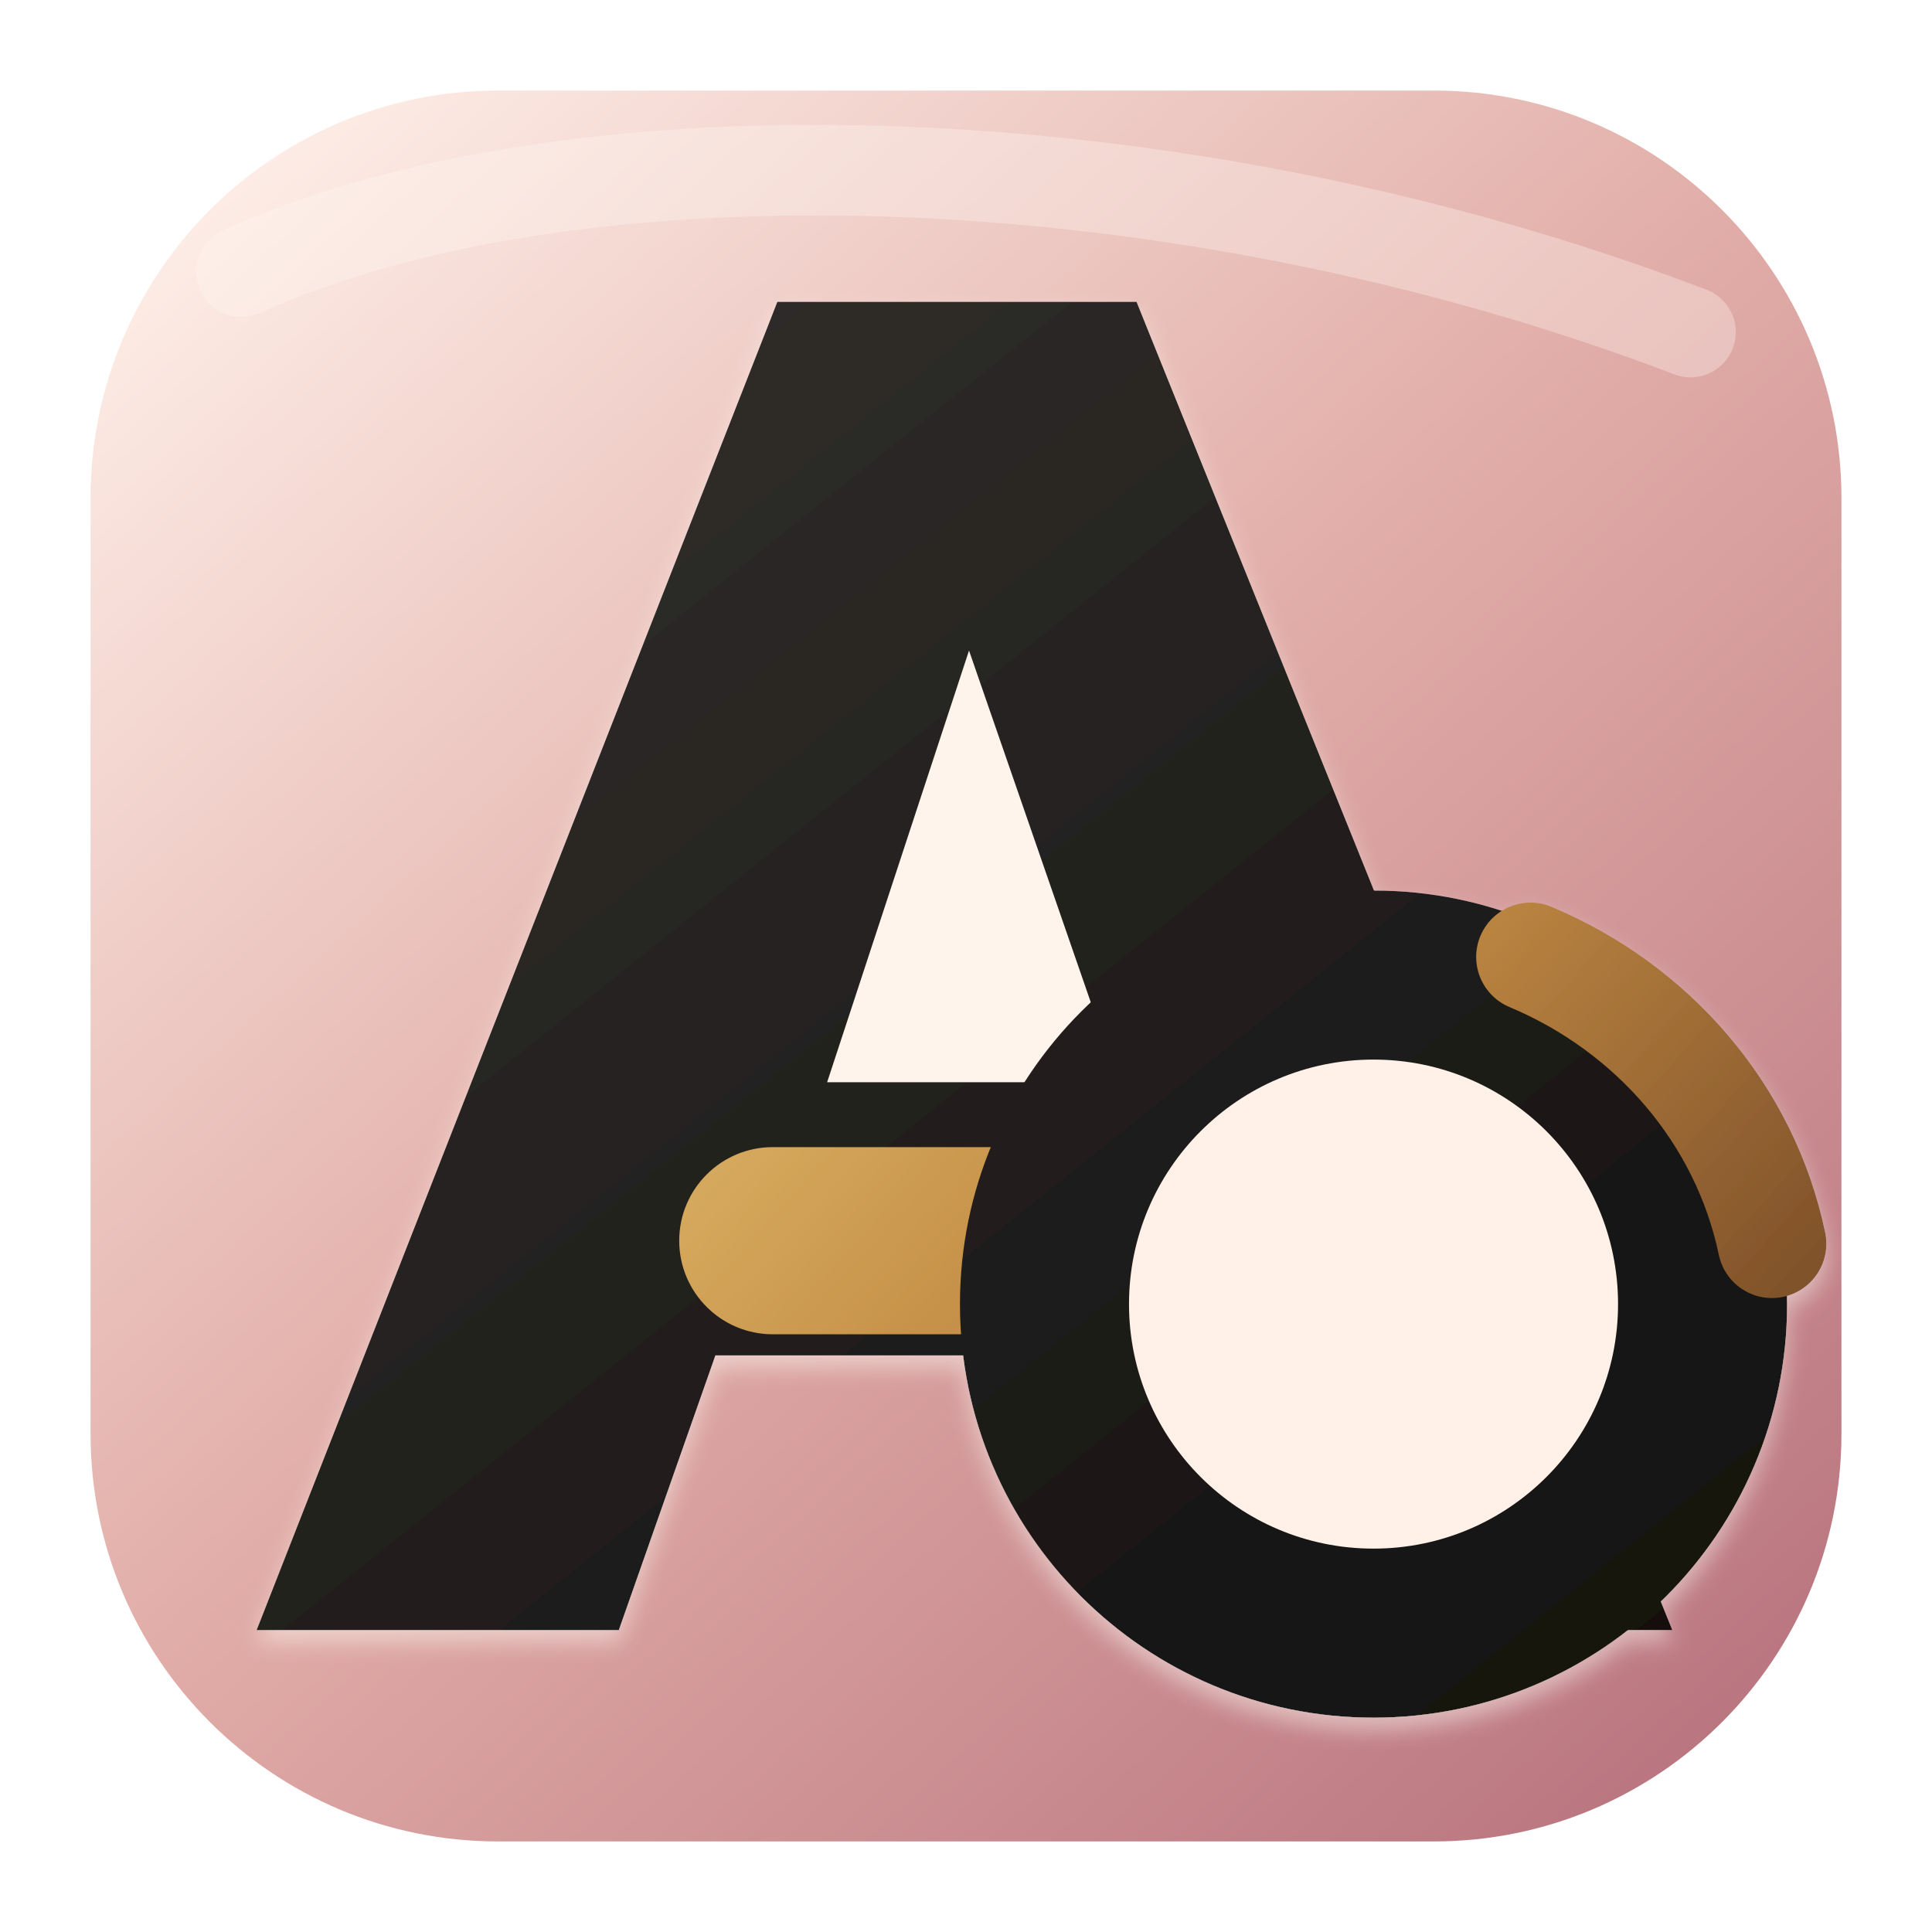
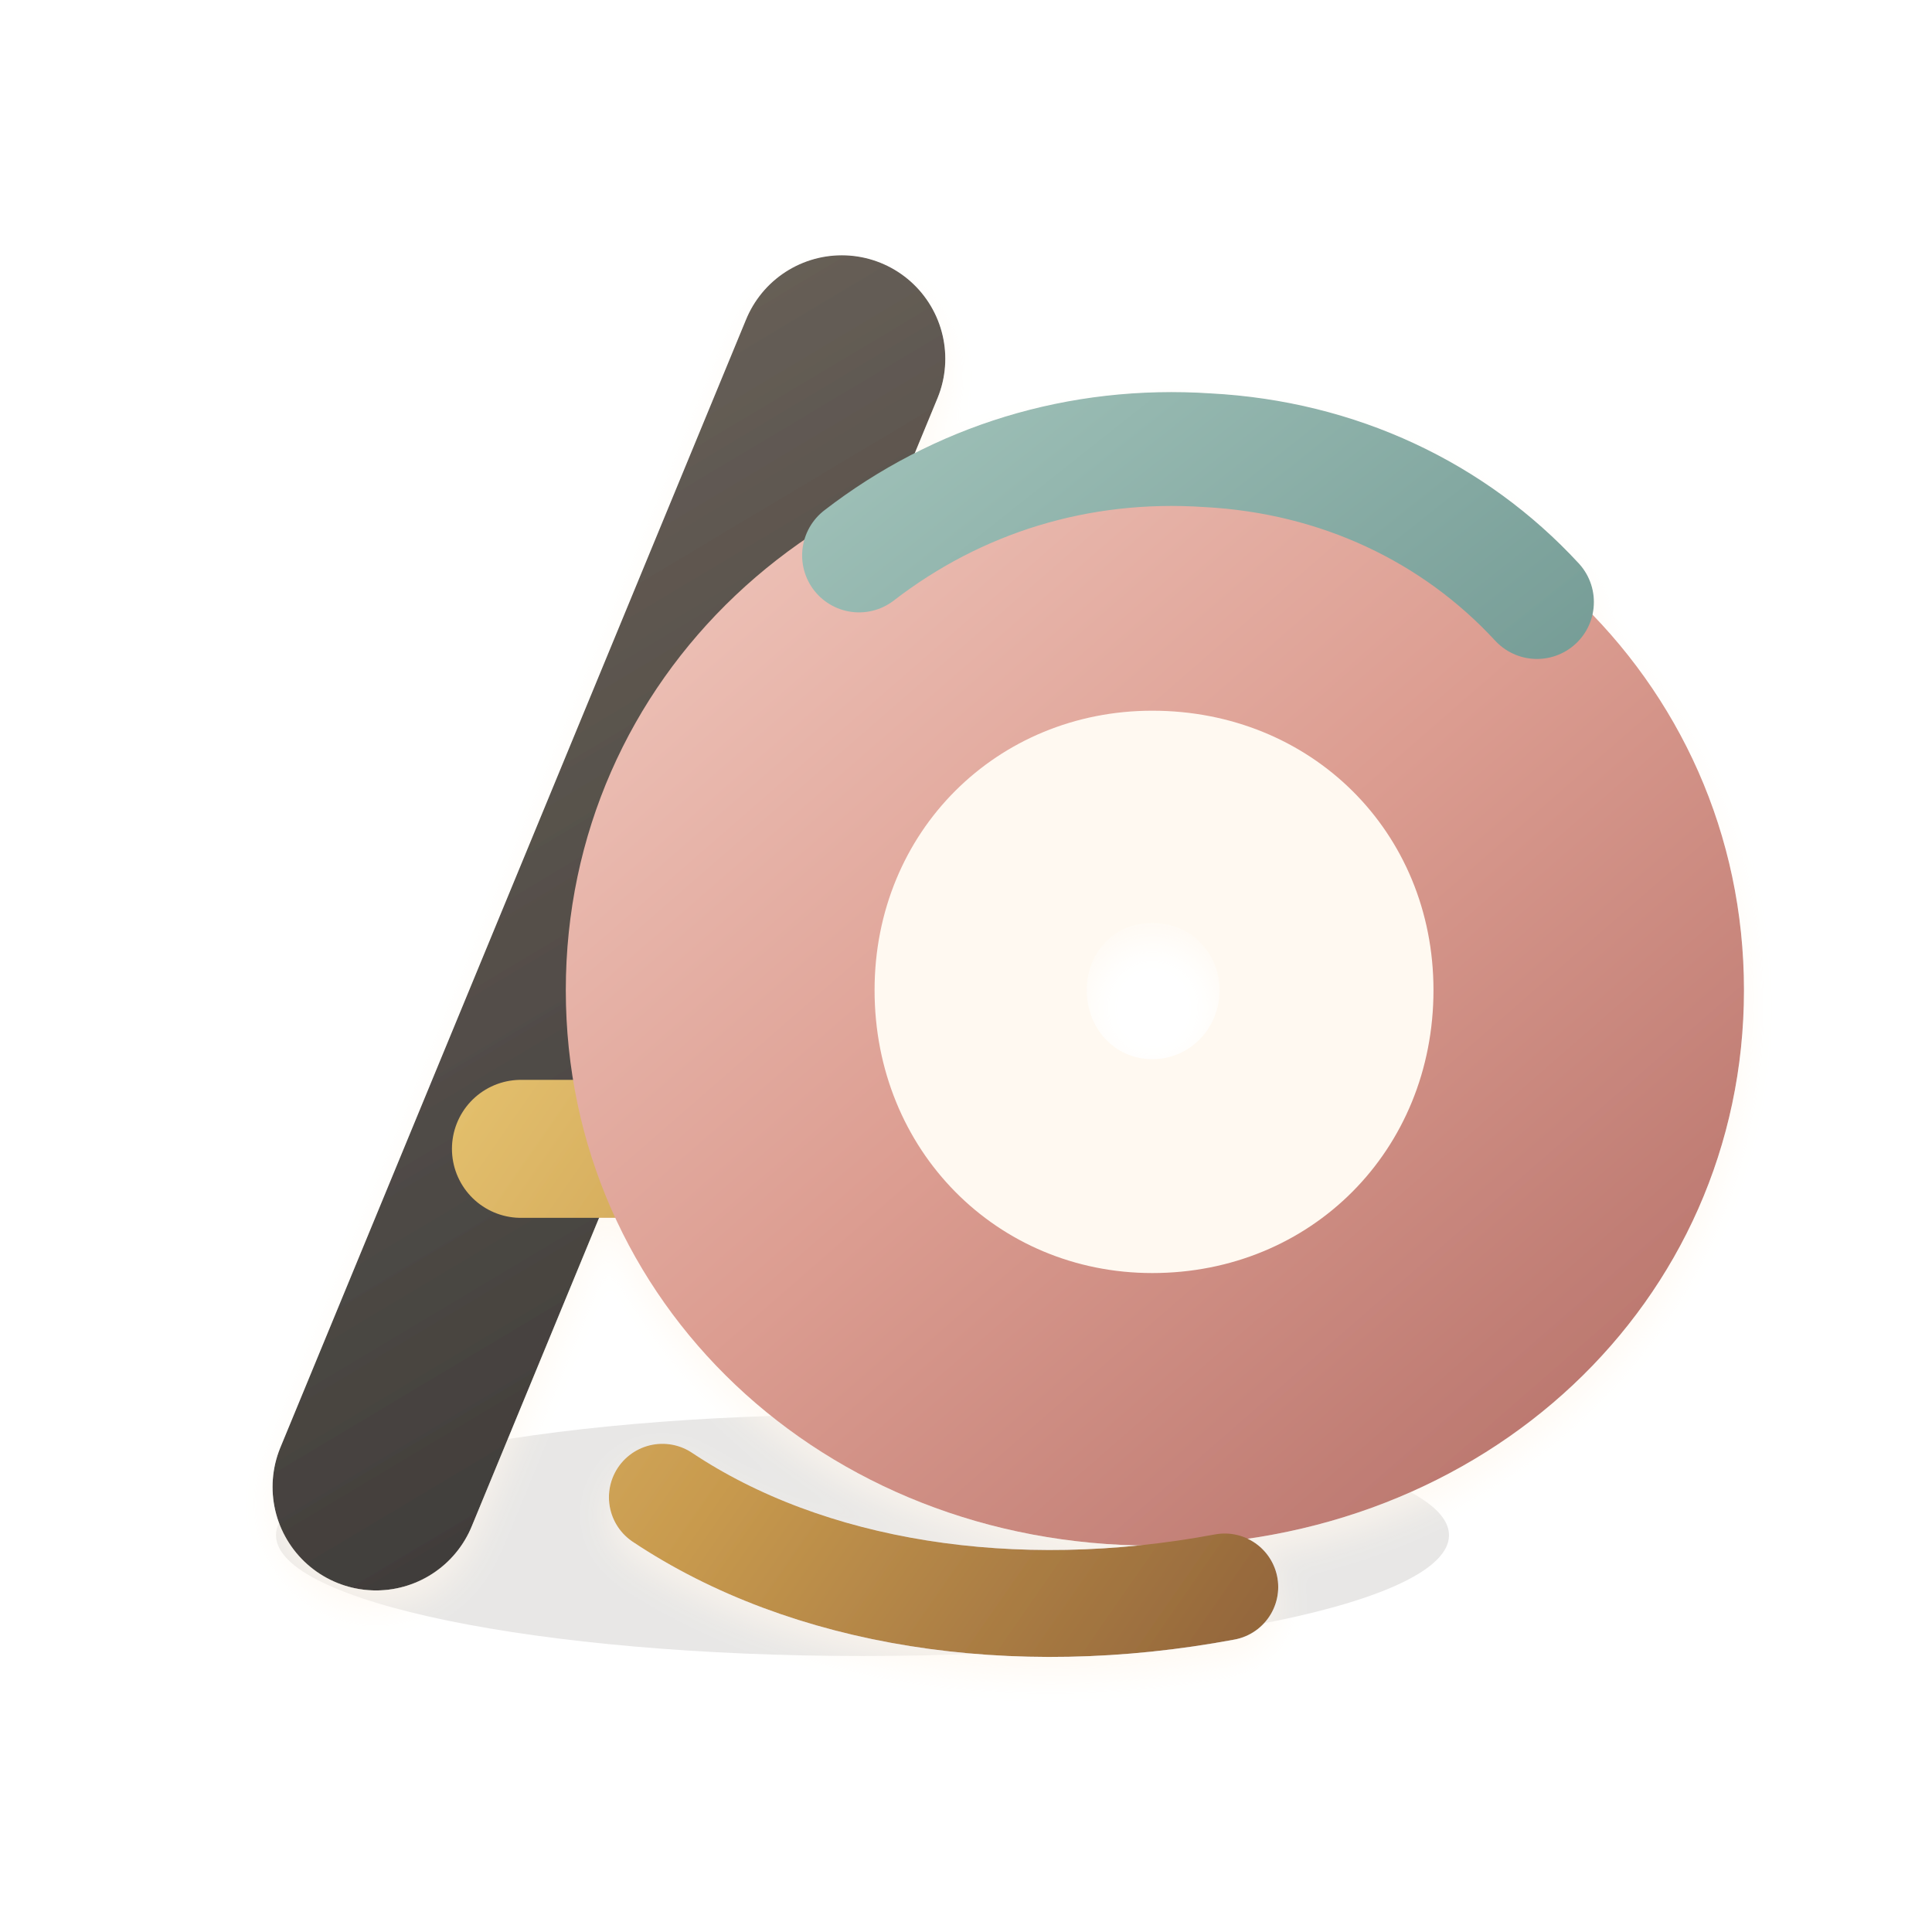
- <svg xmlns="http://www.w3.org/2000/svg" width="128" height="128" viewBox="0 0 128 128" role="img" aria-label="AO Labs icon">
+ <svg xmlns="http://www.w3.org/2000/svg" width="128" height="128" viewBox="14 14 112 104" role="img" aria-label="AO Labs icon">
  <defs>
-     <linearGradient id="field" x1="12" y1="8" x2="118" y2="124" gradientUnits="userSpaceOnUse">
-       <stop stop-color="#fff1ea" />
-       <stop offset=".46" stop-color="#e2aea9" />
-       <stop offset="1" stop-color="#b56f7b" />
+     <linearGradient id="clay" x1="33" y1="24" x2="82" y2="106" gradientUnits="userSpaceOnUse">
+       <stop stop-color="#71675d" />
+       <stop offset=".55" stop-color="#4c4844" />
+       <stop offset="1" stop-color="#2f2d2c" />
    </linearGradient>
-     <linearGradient id="ink" x1="28" y1="16" x2="108" y2="116" gradientUnits="userSpaceOnUse">
-       <stop stop-color="#34302d" />
-       <stop offset="1" stop-color="#11100f" />
+     <linearGradient id="rose" x1="52" y1="34" x2="106" y2="96" gradientUnits="userSpaceOnUse">
+       <stop stop-color="#f1c9bf" />
+       <stop offset=".52" stop-color="#dc9d91" />
+       <stop offset="1" stop-color="#b8746c" />
    </linearGradient>
-     <linearGradient id="gold" x1="40" y1="48" x2="102" y2="104" gradientUnits="userSpaceOnUse">
-       <stop stop-color="#ebcb79" />
-       <stop offset=".58" stop-color="#c18a43" />
-       <stop offset="1" stop-color="#80522a" />
+     <linearGradient id="gold" x1="35" y1="57" x2="94" y2="98" gradientUnits="userSpaceOnUse">
+       <stop stop-color="#f2d47e" />
+       <stop offset=".55" stop-color="#c89a4e" />
+       <stop offset="1" stop-color="#90633a" />
    </linearGradient>
-     <filter id="lift" x="-18%" y="-16%" width="136%" height="140%">
-       <feDropShadow dx="0" dy="5" stdDeviation="3.2" flood-color="#2d211d" flood-opacity=".22" />
-       <feDropShadow dx="0" dy=".8" stdDeviation=".7" flood-color="#fffaf3" flood-opacity=".48" />
+     <linearGradient id="teal" x1="56" y1="34" x2="102" y2="92" gradientUnits="userSpaceOnUse">
+       <stop stop-color="#a5c6bd" />
+       <stop offset="1" stop-color="#527d79" />
+     </linearGradient>
+     <filter id="lift" x="-30%" y="-28%" width="160%" height="162%" color-interpolation-filters="sRGB">
+       <feDropShadow dx="0" dy="6" stdDeviation="5" flood-color="#4a3830" flood-opacity=".18" />
+       <feDropShadow dx="0" dy="1" stdDeviation="1" flood-color="#fff9ef" flood-opacity=".72" />
    </filter>
  </defs>
-   <rect x="6" y="6" width="116" height="116" rx="27" fill="url(#field)" />
-   <path d="M16 18c22-10 62-9 96 4" fill="none" stroke="#fff7ef" stroke-width="6" stroke-linecap="round" opacity=".34" />
-   <g filter="url(#lift)">
-     <path fill="url(#ink)" d="M17 108 51.5 20h23.8l35.5 88H87.4L81 89.8H47.4L41 108H17Z" />
-     <path fill="#fff4eb" d="m54.8 71.7 9.4-28.6 9.9 28.6H54.8Z" />
-     <rect x="45" y="76" width="39.2" height="12.4" rx="6.2" fill="url(#gold)" />
-     <circle cx="91" cy="86.4" r="27.4" fill="url(#ink)" />
-     <circle cx="91" cy="86.4" r="16.2" fill="#fff1e8" />
-     <path d="M101.4 63.4c8.1 3.4 14.2 10.4 16 19" fill="none" stroke="url(#gold)" stroke-width="7.2" stroke-linecap="round" />
+   <ellipse cx="64" cy="99" rx="34" ry="7" fill="#3a312e" opacity=".12" />
+   <g filter="url(#lift)" stroke-linecap="round" stroke-linejoin="round">
+     <path d="M35.8 96.2 62.8 30.8" fill="none" stroke="url(#clay)" stroke-width="12" />
+     <path d="M44.2 76.6h30.5" fill="none" stroke="url(#gold)" stroke-width="8" />
+     <path fill="url(#rose)" d="M80.8 99.6c-19.1 0-34-14.1-34-32.2s14.9-32.2 34-32.2c19.3 0 34.3 14.1 34.3 32.2s-15 32.2-34.3 32.2Zm0-47.4c-8.4 0-14.9 6.4-14.9 15.2 0 8.9 6.5 15.4 14.9 15.4 8.6 0 15.1-6.5 15.1-15.4 0-8.8-6.5-15.2-15.1-15.2Z" />
+     <path fill="#fff9f1" d="M80.8 83.8c-9 0-16.1-7.1-16.1-16.4 0-9.2 7.1-16.2 16.1-16.2 9.2 0 16.3 7 16.3 16.2 0 9.3-7.1 16.4-16.3 16.4Zm0-20.3c-2.2 0-3.8 1.7-3.8 3.9s1.6 4 3.8 4 3.9-1.8 3.9-4-1.7-3.9-3.9-3.9Z" />
+     <path d="M63.8 42.2c5.7-4.4 12.7-6.6 20.2-6.1 7.6.4 14.3 3.6 19.1 8.8" fill="none" stroke="url(#teal)" stroke-width="6.6" />
+     <path d="M52.4 96.8c8.4 5.6 20.3 7.5 32.6 5.2" fill="none" stroke="url(#gold)" stroke-width="6.2" />
  </g>
</svg>
